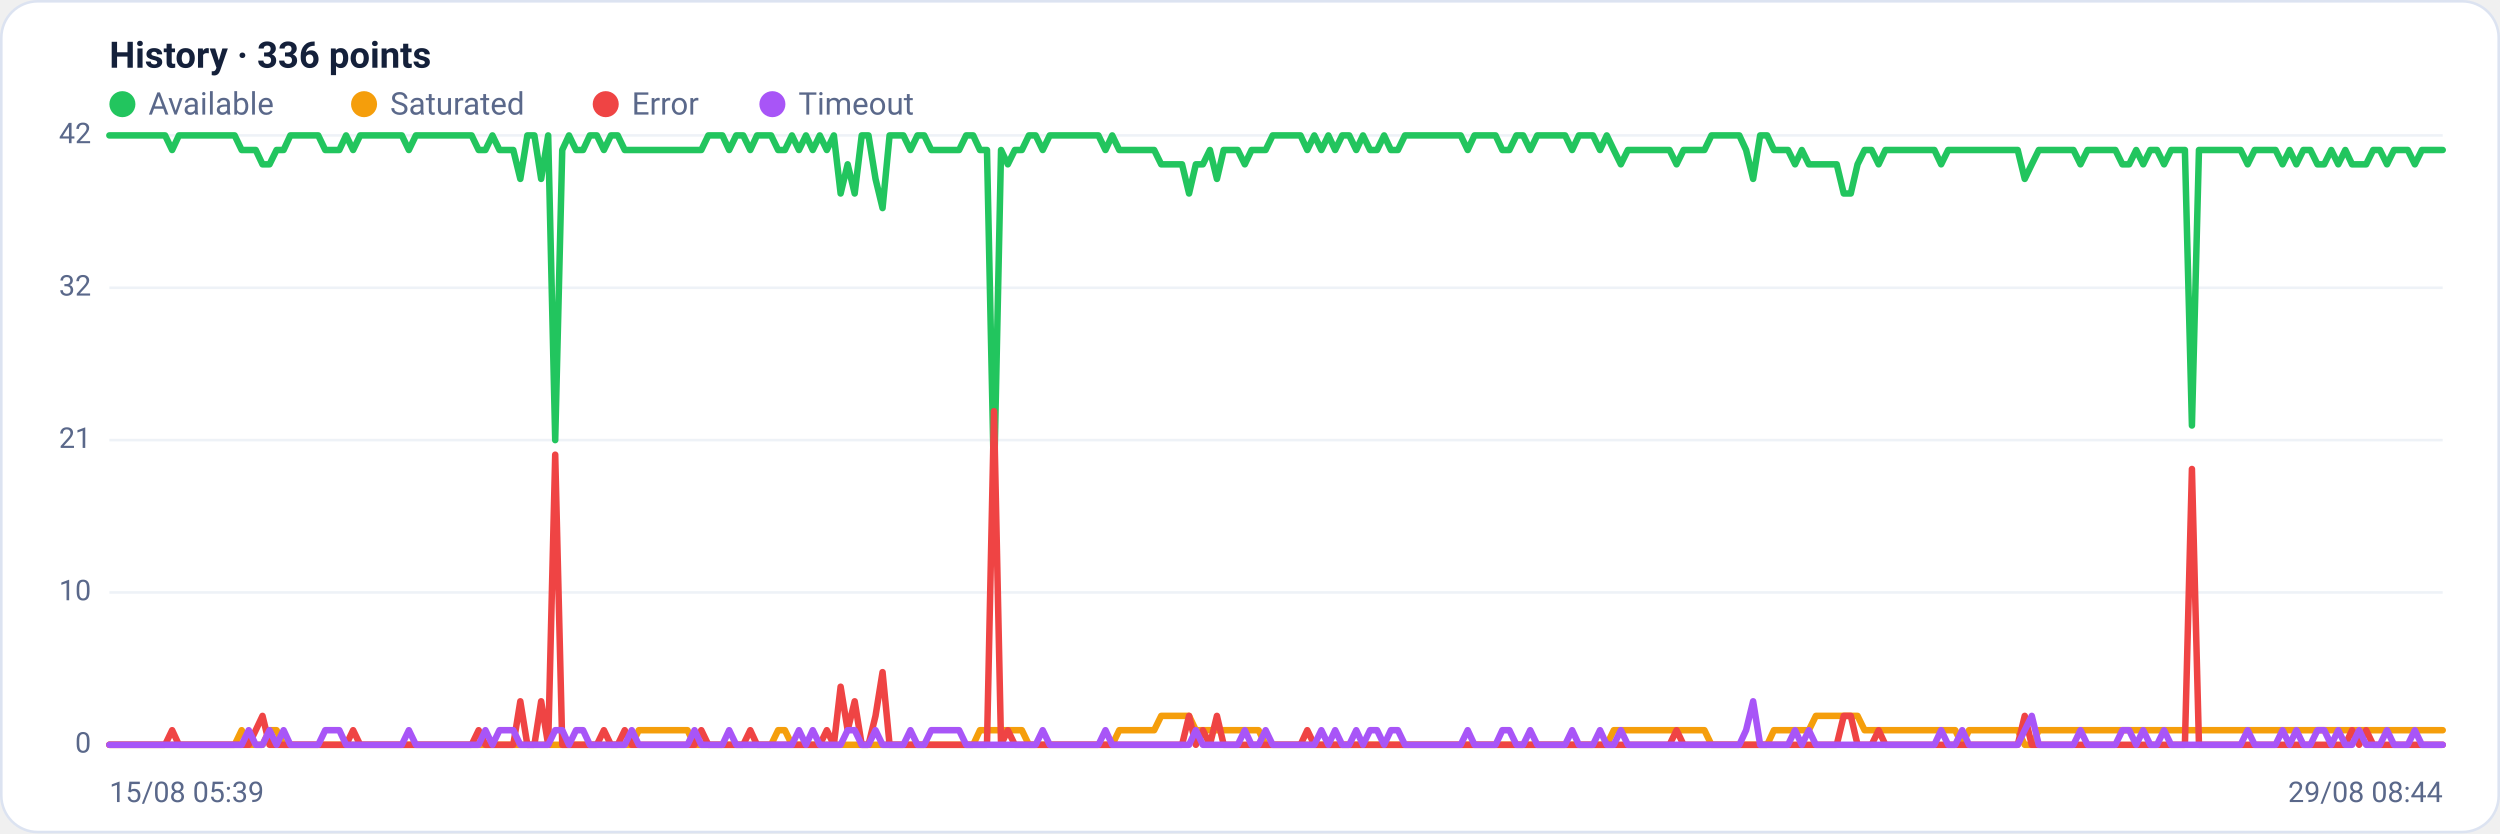
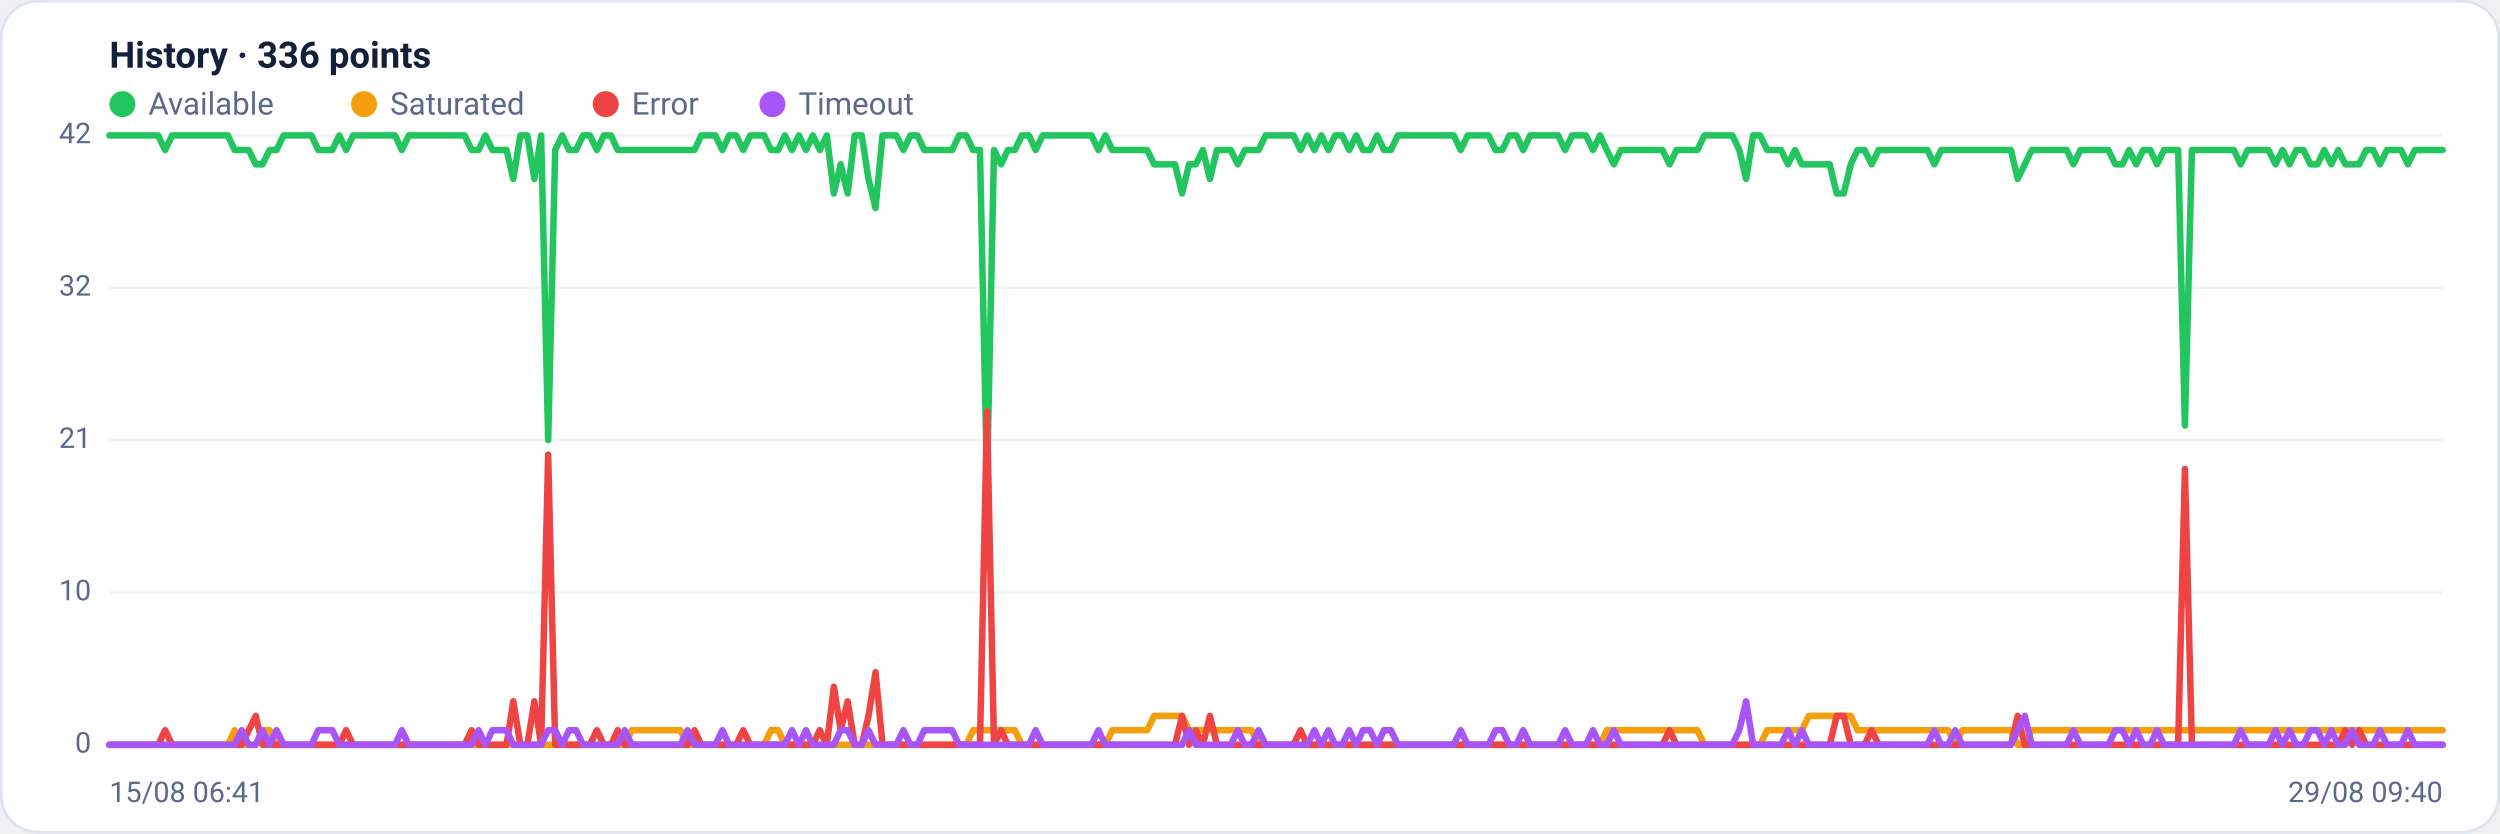
<svg xmlns="http://www.w3.org/2000/svg" viewBox="0 0 960 320" width="960" height="320" font-family="Segoe UI, system-ui, -apple-system, Roboto, Helvetica, Arial, sans-serif" role="img" aria-label="Availability history per region">
  <rect x="0.5" y="0.5" width="959" height="319" rx="14" fill="#ffffff" stroke="#dce3f1" />
  <text x="42" y="26" font-size="14" font-weight="600" fill="#14203a">History · 336 points</text>
  <circle cx="47" cy="40" r="5" fill="#22c55e" />
  <text x="57" y="44" font-size="12" fill="#5a688a">Available</text>
  <circle cx="139.8" cy="40" r="5" fill="#f59e0b" />
  <text x="149.8" y="44" font-size="12" fill="#5a688a">Saturated</text>
  <circle cx="232.6" cy="40" r="5" fill="#ef4444" />
  <text x="242.6" y="44" font-size="12" fill="#5a688a">Error</text>
  <circle cx="296.6" cy="40" r="5" fill="#a855f7" />
  <text x="306.6" y="44" font-size="12" fill="#5a688a">Timeout</text>
  <line x1="42" y1="286.0" x2="938" y2="286.0" stroke="#eef2f7" stroke-width="1" />
  <text x="35" y="289.0" text-anchor="end" font-size="11" fill="#5a688a">0</text>
  <line x1="42" y1="227.5" x2="938" y2="227.5" stroke="#eef2f7" stroke-width="1" />
  <text x="35" y="230.5" text-anchor="end" font-size="11" fill="#5a688a">10</text>
  <line x1="42" y1="169.0" x2="938" y2="169.0" stroke="#eef2f7" stroke-width="1" />
  <text x="35" y="172.0" text-anchor="end" font-size="11" fill="#5a688a">21</text>
  <line x1="42" y1="110.5" x2="938" y2="110.5" stroke="#eef2f7" stroke-width="1" />
  <text x="35" y="113.5" text-anchor="end" font-size="11" fill="#5a688a">32</text>
  <line x1="42" y1="52.0" x2="938" y2="52.0" stroke="#eef2f7" stroke-width="1" />
  <text x="35" y="55.0" text-anchor="end" font-size="11" fill="#5a688a">42</text>
-   <polyline fill="none" stroke="#22c55e" stroke-width="2.5" stroke-linejoin="round" stroke-linecap="round" points="42.0,52.0 44.7,52.0 47.3,52.0 50.0,52.0 52.7,52.0 55.4,52.0 58.0,52.0 60.7,52.0 63.4,52.0 66.1,57.6 68.7,52.0 71.4,52.0 74.1,52.0 76.8,52.0 79.4,52.0 82.1,52.0 84.8,52.0 87.5,52.0 90.1,52.0 92.8,57.6 95.5,57.6 98.2,57.6 100.8,63.1 103.5,63.1 106.2,57.6 108.9,57.6 111.5,52.0 114.2,52.0 116.9,52.0 119.6,52.0 122.2,52.0 124.9,57.6 127.6,57.6 130.3,57.6 132.9,52.0 135.6,57.6 138.3,52.0 141.0,52.0 143.6,52.0 146.3,52.0 149.0,52.0 151.7,52.0 154.3,52.0 157.0,57.6 159.7,52.0 162.4,52.0 165.0,52.0 167.7,52.0 170.4,52.0 173.1,52.0 175.7,52.0 178.4,52.0 181.1,52.0 183.8,57.6 186.4,57.6 189.1,52.0 191.8,57.6 194.5,57.6 197.1,57.6 199.8,68.7 202.5,52.0 205.2,52.0 207.8,68.7 210.5,52.0 213.2,169.0 215.9,57.6 218.5,52.0 221.2,57.6 223.9,57.6 226.5,52.0 229.2,52.0 231.9,57.6 234.6,52.0 237.2,52.0 239.9,57.6 242.6,57.6 245.3,57.6 247.9,57.6 250.6,57.6 253.3,57.6 256.0,57.6 258.6,57.6 261.3,57.6 264.0,57.6 266.7,57.6 269.3,57.6 272.0,52.0 274.7,52.0 277.4,52.0 280.0,57.6 282.7,52.0 285.4,52.0 288.1,57.6 290.7,52.0 293.4,52.0 296.1,52.0 298.8,57.6 301.4,57.6 304.1,52.0 306.8,57.6 309.5,52.0 312.1,57.6 314.8,52.0 317.5,57.6 320.2,52.0 322.8,74.3 325.5,63.1 328.2,74.3 330.9,52.0 333.5,52.0 336.2,68.7 338.9,79.9 341.6,52.0 344.2,52.0 346.9,52.0 349.6,57.6 352.3,52.0 354.9,52.0 357.6,57.6 360.3,57.6 363.0,57.6 365.6,57.6 368.3,57.6 371.0,52.0 373.7,52.0 376.3,57.6 379.0,57.6 381.7,185.7 384.4,57.6 387.0,63.1 389.7,57.6 392.4,57.6 395.1,52.0 397.7,52.0 400.4,57.6 403.1,52.0 405.7,52.0 408.4,52.0 411.1,52.0 413.8,52.0 416.4,52.0 419.1,52.0 421.8,52.0 424.5,57.6 427.1,52.0 429.8,57.6 432.5,57.6 435.2,57.6 437.8,57.6 440.5,57.6 443.2,57.6 445.9,63.1 448.5,63.1 451.2,63.1 453.9,63.1 456.6,74.3 459.2,63.1 461.9,63.1 464.6,57.6 467.3,68.7 469.9,57.6 472.6,57.6 475.3,57.6 478.0,63.1 480.6,57.6 483.3,57.6 486.0,57.6 488.7,52.0 491.3,52.0 494.0,52.0 496.7,52.0 499.4,52.0 502.0,57.6 504.7,52.0 507.4,57.6 510.1,52.0 512.7,57.6 515.4,52.0 518.1,52.0 520.8,57.6 523.4,52.0 526.1,57.6 528.8,57.6 531.5,52.0 534.1,57.6 536.8,57.6 539.5,52.0 542.2,52.0 544.8,52.0 547.5,52.0 550.2,52.0 552.9,52.0 555.5,52.0 558.2,52.0 560.9,52.0 563.6,57.6 566.2,52.0 568.9,52.0 571.6,52.0 574.3,52.0 576.9,57.6 579.6,57.6 582.3,52.0 584.9,52.0 587.6,57.6 590.3,52.0 593.0,52.0 595.6,52.0 598.3,52.0 601.0,52.0 603.7,57.6 606.3,52.0 609.0,52.0 611.7,52.0 614.4,57.6 617.0,52.0 619.7,57.6 622.4,63.1 625.1,57.6 627.7,57.6 630.4,57.6 633.1,57.6 635.8,57.6 638.4,57.6 641.1,57.6 643.8,63.1 646.5,57.6 649.1,57.6 651.8,57.6 654.5,57.6 657.2,52.0 659.8,52.0 662.5,52.0 665.2,52.0 667.9,52.0 670.5,57.6 673.2,68.7 675.9,52.0 678.6,52.0 681.2,57.6 683.9,57.6 686.6,57.6 689.3,63.1 691.9,57.6 694.6,63.1 697.3,63.1 700.0,63.1 702.6,63.1 705.3,63.1 708.0,74.3 710.7,74.3 713.3,63.1 716.0,57.6 718.7,57.6 721.4,63.1 724.0,57.6 726.7,57.6 729.4,57.6 732.1,57.6 734.7,57.6 737.4,57.6 740.1,57.6 742.8,57.6 745.4,63.1 748.1,57.6 750.8,57.6 753.5,57.6 756.1,57.6 758.8,57.6 761.5,57.6 764.1,57.6 766.8,57.6 769.5,57.6 772.2,57.6 774.8,57.6 777.5,68.7 780.2,63.1 782.9,57.6 785.5,57.6 788.2,57.6 790.9,57.6 793.6,57.6 796.2,57.6 798.9,63.1 801.6,57.6 804.3,57.6 806.9,57.6 809.6,57.6 812.3,57.6 815.0,63.1 817.6,63.1 820.3,57.6 823.0,63.1 825.7,57.6 828.3,57.6 831.0,63.1 833.7,57.6 836.4,57.6 839.0,57.6 841.7,163.4 844.4,57.6 847.1,57.6 849.7,57.6 852.4,57.6 855.1,57.6 857.8,57.6 860.4,57.6 863.1,63.1 865.8,57.6 868.5,57.6 871.1,57.6 873.8,57.6 876.5,63.1 879.2,57.6 881.8,63.1 884.5,57.6 887.2,57.6 889.9,63.1 892.5,63.1 895.2,57.6 897.9,63.1 900.6,57.6 903.2,63.1 905.9,63.1 908.6,63.1 911.3,57.6 913.9,57.6 916.6,63.1 919.3,57.6 922.0,57.6 924.6,57.6 927.3,63.1 930.0,57.6 932.7,57.6 935.3,57.6 938.0,57.6" />
-   <polyline fill="none" stroke="#f59e0b" stroke-width="2.5" stroke-linejoin="round" stroke-linecap="round" points="42.0,286.0 44.7,286.0 47.3,286.0 50.0,286.0 52.7,286.0 55.4,286.0 58.0,286.0 60.7,286.0 63.4,286.0 66.1,286.0 68.7,286.0 71.4,286.0 74.1,286.0 76.8,286.0 79.4,286.0 82.1,286.0 84.8,286.0 87.5,286.0 90.1,286.0 92.8,280.4 95.5,286.0 98.2,286.0 100.8,286.0 103.5,280.4 106.2,280.4 108.9,286.0 111.5,286.0 114.2,286.0 116.9,286.0 119.6,286.0 122.2,286.0 124.9,286.0 127.6,286.0 130.3,286.0 132.9,286.0 135.6,286.0 138.3,286.0 141.0,286.0 143.6,286.0 146.3,286.0 149.0,286.0 151.7,286.0 154.3,286.0 157.0,286.0 159.7,286.0 162.4,286.0 165.0,286.0 167.7,286.0 170.4,286.0 173.1,286.0 175.7,286.0 178.4,286.0 181.1,286.0 183.8,286.0 186.4,286.0 189.1,286.0 191.8,286.0 194.5,286.0 197.1,286.0 199.8,286.0 202.5,286.0 205.2,286.0 207.8,286.0 210.5,286.0 213.2,286.0 215.9,286.0 218.5,286.0 221.2,286.0 223.9,286.0 226.5,286.0 229.2,286.0 231.9,286.0 234.6,286.0 237.2,286.0 239.9,286.0 242.6,286.0 245.3,280.4 247.9,280.4 250.6,280.4 253.3,280.4 256.0,280.4 258.6,280.4 261.3,280.4 264.0,280.4 266.7,286.0 269.3,286.0 272.0,286.0 274.7,286.0 277.4,286.0 280.0,286.0 282.7,286.0 285.4,286.0 288.1,286.0 290.7,286.0 293.4,286.0 296.1,286.0 298.8,280.4 301.4,280.4 304.1,286.0 306.8,286.0 309.5,286.0 312.1,286.0 314.8,286.0 317.5,286.0 320.2,286.0 322.8,286.0 325.5,286.0 328.2,286.0 330.9,286.0 333.5,286.0 336.2,286.0 338.9,286.0 341.6,286.0 344.2,286.0 346.9,286.0 349.6,286.0 352.3,286.0 354.9,286.0 357.6,286.0 360.3,286.0 363.0,286.0 365.6,286.0 368.3,286.0 371.0,286.0 373.7,286.0 376.3,280.4 379.0,280.4 381.7,280.4 384.4,280.4 387.0,280.4 389.7,280.4 392.4,280.4 395.1,286.0 397.7,286.0 400.4,286.0 403.1,286.0 405.7,286.0 408.4,286.0 411.1,286.0 413.8,286.0 416.4,286.0 419.1,286.0 421.8,286.0 424.5,286.0 427.1,286.0 429.8,280.4 432.5,280.4 435.2,280.4 437.8,280.4 440.5,280.4 443.2,280.4 445.9,274.9 448.5,274.9 451.2,274.9 453.9,274.9 456.6,274.9 459.2,280.4 461.9,280.4 464.6,280.4 467.3,280.4 469.9,280.4 472.6,280.4 475.3,280.4 478.0,280.4 480.6,280.4 483.3,280.4 486.0,286.0 488.7,286.0 491.3,286.0 494.0,286.0 496.7,286.0 499.4,286.0 502.0,286.0 504.7,286.0 507.4,286.0 510.1,286.0 512.7,286.0 515.4,286.0 518.1,286.0 520.8,286.0 523.4,286.0 526.1,286.0 528.8,286.0 531.5,286.0 534.1,286.0 536.8,286.0 539.5,286.0 542.2,286.0 544.8,286.0 547.5,286.0 550.2,286.0 552.9,286.0 555.5,286.0 558.2,286.0 560.9,286.0 563.6,286.0 566.2,286.0 568.9,286.0 571.6,286.0 574.3,286.0 576.9,286.0 579.6,286.0 582.3,286.0 584.9,286.0 587.6,286.0 590.3,286.0 593.0,286.0 595.6,286.0 598.3,286.0 601.0,286.0 603.7,286.0 606.3,286.0 609.0,286.0 611.7,286.0 614.4,286.0 617.0,286.0 619.7,280.4 622.4,280.4 625.1,280.4 627.7,280.4 630.4,280.4 633.1,280.4 635.8,280.4 638.4,280.4 641.1,280.4 643.8,280.4 646.5,280.4 649.1,280.4 651.8,280.4 654.5,280.4 657.2,286.0 659.8,286.0 662.5,286.0 665.2,286.0 667.9,286.0 670.5,286.0 673.2,286.0 675.9,286.0 678.6,286.0 681.2,280.4 683.9,280.4 686.6,280.4 689.3,280.4 691.9,280.4 694.6,280.4 697.3,274.9 700.0,274.9 702.6,274.9 705.3,274.9 708.0,274.9 710.7,274.9 713.3,274.9 716.0,280.4 718.7,280.4 721.4,280.4 724.0,280.4 726.7,280.4 729.4,280.4 732.1,280.4 734.7,280.4 737.4,280.4 740.1,280.4 742.8,280.4 745.4,280.4 748.1,280.4 750.8,280.4 753.5,286.0 756.1,280.4 758.8,280.4 761.5,280.4 764.1,280.4 766.8,280.4 769.5,280.4 772.2,280.4 774.8,280.4 777.5,286.0 780.2,286.0 782.9,280.4 785.5,280.4 788.2,280.4 790.9,280.4 793.6,280.4 796.2,280.4 798.9,280.4 801.6,280.4 804.3,280.4 806.9,280.4 809.6,280.4 812.3,280.4 815.0,280.4 817.6,280.4 820.3,280.4 823.0,280.4 825.7,280.4 828.3,280.4 831.0,280.4 833.7,280.4 836.4,280.4 839.0,280.4 841.7,280.4 844.4,280.4 847.1,280.4 849.7,280.4 852.4,280.4 855.1,280.4 857.8,280.4 860.4,280.4 863.1,280.4 865.8,280.4 868.5,280.4 871.1,280.4 873.8,280.4 876.5,280.4 879.2,280.4 881.8,280.4 884.5,280.4 887.2,280.4 889.9,280.4 892.5,280.4 895.2,280.4 897.9,280.4 900.6,280.4 903.2,280.4 905.9,280.4 908.6,280.4 911.3,280.4 913.9,280.4 916.6,280.4 919.3,280.4 922.0,280.4 924.6,280.4 927.3,280.4 930.0,280.4 932.7,280.4 935.3,280.4 938.0,280.4" />
-   <polyline fill="none" stroke="#ef4444" stroke-width="2.5" stroke-linejoin="round" stroke-linecap="round" points="42.0,286.0 44.7,286.0 47.3,286.0 50.0,286.0 52.7,286.0 55.4,286.0 58.0,286.0 60.7,286.0 63.4,286.0 66.1,280.4 68.7,286.0 71.4,286.0 74.1,286.0 76.8,286.0 79.4,286.0 82.1,286.0 84.8,286.0 87.5,286.0 90.1,286.0 92.8,286.0 95.5,286.0 98.2,280.4 100.8,274.9 103.5,286.0 106.2,286.0 108.9,286.0 111.5,286.0 114.2,286.0 116.9,286.0 119.6,286.0 122.2,286.0 124.9,286.0 127.6,286.0 130.3,286.0 132.9,286.0 135.6,280.4 138.3,286.0 141.0,286.0 143.6,286.0 146.3,286.0 149.0,286.0 151.7,286.0 154.3,286.0 157.0,286.0 159.7,286.0 162.4,286.0 165.0,286.0 167.7,286.0 170.4,286.0 173.1,286.0 175.7,286.0 178.4,286.0 181.1,286.0 183.8,280.4 186.4,286.0 189.1,286.0 191.8,286.0 194.5,286.0 197.1,286.0 199.8,269.3 202.5,286.0 205.2,286.0 207.8,269.3 210.5,286.0 213.2,174.6 215.9,286.0 218.5,286.0 221.2,286.0 223.9,286.0 226.5,286.0 229.2,286.0 231.9,280.4 234.6,286.0 237.2,286.0 239.9,280.4 242.6,286.0 245.3,286.0 247.9,286.0 250.6,286.0 253.3,286.0 256.0,286.0 258.6,286.0 261.3,286.0 264.0,286.0 266.7,286.0 269.3,280.4 272.0,286.0 274.7,286.0 277.4,286.0 280.0,286.0 282.7,286.0 285.4,286.0 288.1,280.4 290.7,286.0 293.4,286.0 296.1,286.0 298.8,286.0 301.4,286.0 304.1,286.0 306.8,286.0 309.5,286.0 312.1,286.0 314.8,286.0 317.5,280.4 320.2,286.0 322.8,263.7 325.5,280.4 328.2,269.3 330.9,286.0 333.5,286.0 336.2,274.9 338.9,258.1 341.6,286.0 344.2,286.0 346.9,286.0 349.6,286.0 352.3,286.0 354.9,286.0 357.6,286.0 360.3,286.0 363.0,286.0 365.6,286.0 368.3,286.0 371.0,286.0 373.7,286.0 376.3,286.0 379.0,286.0 381.7,157.9 384.4,286.0 387.0,280.4 389.7,286.0 392.4,286.0 395.1,286.0 397.7,286.0 400.4,286.0 403.1,286.0 405.7,286.0 408.4,286.0 411.1,286.0 413.8,286.0 416.4,286.0 419.1,286.0 421.8,286.0 424.5,286.0 427.1,286.0 429.8,286.0 432.5,286.0 435.2,286.0 437.8,286.0 440.5,286.0 443.2,286.0 445.9,286.0 448.5,286.0 451.2,286.0 453.9,286.0 456.6,274.9 459.2,286.0 461.9,280.4 464.6,286.0 467.3,274.9 469.9,286.0 472.6,286.0 475.3,286.0 478.0,286.0 480.6,286.0 483.3,286.0 486.0,286.0 488.7,286.0 491.3,286.0 494.0,286.0 496.7,286.0 499.4,286.0 502.0,280.4 504.7,286.0 507.4,286.0 510.1,286.0 512.7,286.0 515.4,286.0 518.1,286.0 520.8,286.0 523.4,286.0 526.1,286.0 528.8,286.0 531.5,286.0 534.1,286.0 536.8,286.0 539.5,286.0 542.2,286.0 544.8,286.0 547.5,286.0 550.2,286.0 552.9,286.0 555.5,286.0 558.2,286.0 560.9,286.0 563.6,286.0 566.2,286.0 568.9,286.0 571.6,286.0 574.3,286.0 576.9,286.0 579.6,286.0 582.3,286.0 584.9,286.0 587.6,286.0 590.3,286.0 593.0,286.0 595.6,286.0 598.3,286.0 601.0,286.0 603.7,286.0 606.3,286.0 609.0,286.0 611.7,286.0 614.4,286.0 617.0,286.0 619.7,286.0 622.4,286.0 625.1,286.0 627.7,286.0 630.4,286.0 633.1,286.0 635.8,286.0 638.4,286.0 641.1,286.0 643.8,280.4 646.5,286.0 649.1,286.0 651.8,286.0 654.5,286.0 657.2,286.0 659.8,286.0 662.5,286.0 665.2,286.0 667.9,286.0 670.5,286.0 673.2,286.0 675.9,286.0 678.6,286.0 681.2,286.0 683.9,286.0 686.6,286.0 689.3,286.0 691.9,286.0 694.6,286.0 697.3,286.0 700.0,286.0 702.6,286.0 705.3,286.0 708.0,274.9 710.7,274.9 713.3,286.0 716.0,286.0 718.7,286.0 721.4,280.4 724.0,286.0 726.7,286.0 729.4,286.0 732.1,286.0 734.7,286.0 737.4,286.0 740.1,286.0 742.8,286.0 745.4,286.0 748.1,286.0 750.8,286.0 753.5,286.0 756.1,286.0 758.8,286.0 761.5,286.0 764.1,286.0 766.8,286.0 769.5,286.0 772.2,286.0 774.8,286.0 777.5,274.9 780.2,286.0 782.9,286.0 785.5,286.0 788.2,286.0 790.9,286.0 793.6,286.0 796.2,286.0 798.9,286.0 801.6,286.0 804.3,286.0 806.9,286.0 809.6,286.0 812.3,286.0 815.0,286.0 817.6,286.0 820.3,286.0 823.0,286.0 825.7,286.0 828.3,286.0 831.0,286.0 833.7,286.0 836.4,286.0 839.0,286.0 841.7,180.1 844.4,286.0 847.1,286.0 849.7,286.0 852.4,286.0 855.1,286.0 857.8,286.0 860.4,286.0 863.1,286.0 865.8,286.0 868.5,286.0 871.1,286.0 873.8,286.0 876.5,286.0 879.2,286.0 881.8,286.0 884.5,286.0 887.2,286.0 889.9,286.0 892.5,286.0 895.2,286.0 897.9,286.0 900.6,286.0 903.2,280.4 905.9,286.0 908.6,280.4 911.3,286.0 913.9,286.0 916.6,286.0 919.3,286.0 922.0,286.0 924.6,286.0 927.3,286.0 930.0,286.0 932.7,286.0 935.3,286.0 938.0,286.0" />
-   <polyline fill="none" stroke="#a855f7" stroke-width="2.5" stroke-linejoin="round" stroke-linecap="round" points="42.0,286.0 44.7,286.0 47.3,286.0 50.0,286.0 52.7,286.0 55.4,286.0 58.0,286.0 60.7,286.0 63.4,286.0 66.1,286.0 68.7,286.0 71.4,286.0 74.1,286.0 76.8,286.0 79.4,286.0 82.1,286.0 84.8,286.0 87.5,286.0 90.1,286.0 92.8,286.0 95.5,280.4 98.2,286.0 100.8,286.0 103.5,280.4 106.2,286.0 108.9,280.4 111.5,286.0 114.2,286.0 116.9,286.0 119.6,286.0 122.2,286.0 124.9,280.4 127.6,280.4 130.3,280.4 132.9,286.0 135.6,286.0 138.3,286.0 141.0,286.0 143.6,286.0 146.3,286.0 149.0,286.0 151.7,286.0 154.3,286.0 157.0,280.4 159.7,286.0 162.4,286.0 165.0,286.0 167.7,286.0 170.4,286.0 173.1,286.0 175.7,286.0 178.4,286.0 181.1,286.0 183.8,286.0 186.4,280.4 189.1,286.0 191.8,280.4 194.5,280.4 197.1,280.4 199.8,286.0 202.5,286.0 205.2,286.0 207.8,286.0 210.5,286.0 213.2,280.4 215.9,280.4 218.5,286.0 221.2,280.4 223.9,280.4 226.5,286.0 229.2,286.0 231.9,286.0 234.6,286.0 237.2,286.0 239.9,286.0 242.6,280.4 245.3,286.0 247.9,286.0 250.6,286.0 253.3,286.0 256.0,286.0 258.6,286.0 261.3,286.0 264.0,286.0 266.7,280.4 269.3,286.0 272.0,286.0 274.7,286.0 277.4,286.0 280.0,280.4 282.7,286.0 285.4,286.0 288.1,286.0 290.7,286.0 293.4,286.0 296.1,286.0 298.8,286.0 301.4,286.0 304.1,286.0 306.8,280.4 309.5,286.0 312.1,280.4 314.8,286.0 317.5,286.0 320.2,286.0 322.8,286.0 325.5,280.4 328.2,280.4 330.9,286.0 333.5,286.0 336.2,280.4 338.9,286.0 341.6,286.0 344.2,286.0 346.9,286.0 349.6,280.4 352.3,286.0 354.9,286.0 357.6,280.4 360.3,280.4 363.0,280.4 365.6,280.4 368.3,280.4 371.0,286.0 373.7,286.0 376.3,286.0 379.0,286.0 381.7,286.0 384.4,286.0 387.0,286.0 389.7,286.0 392.4,286.0 395.1,286.0 397.7,286.0 400.4,280.4 403.1,286.0 405.7,286.0 408.4,286.0 411.1,286.0 413.8,286.0 416.4,286.0 419.1,286.0 421.8,286.0 424.5,280.4 427.1,286.0 429.8,286.0 432.5,286.0 435.2,286.0 437.8,286.0 440.5,286.0 443.2,286.0 445.9,286.0 448.5,286.0 451.2,286.0 453.9,286.0 456.6,286.0 459.2,280.4 461.9,286.0 464.6,286.0 467.3,286.0 469.9,286.0 472.6,286.0 475.3,286.0 478.0,280.4 480.6,286.0 483.3,286.0 486.0,280.4 488.7,286.0 491.3,286.0 494.0,286.0 496.7,286.0 499.4,286.0 502.0,286.0 504.7,286.0 507.4,280.4 510.1,286.0 512.7,280.4 515.4,286.0 518.1,286.0 520.8,280.4 523.4,286.0 526.1,280.4 528.8,280.4 531.5,286.0 534.1,280.4 536.8,280.4 539.5,286.0 542.2,286.0 544.8,286.0 547.5,286.0 550.2,286.0 552.9,286.0 555.5,286.0 558.2,286.0 560.9,286.0 563.6,280.4 566.2,286.0 568.9,286.0 571.6,286.0 574.3,286.0 576.9,280.4 579.6,280.4 582.3,286.0 584.9,286.0 587.6,280.4 590.3,286.0 593.0,286.0 595.6,286.0 598.3,286.0 601.0,286.0 603.7,280.4 606.3,286.0 609.0,286.0 611.7,286.0 614.4,280.4 617.0,286.0 619.7,286.0 622.4,280.4 625.1,286.0 627.7,286.0 630.4,286.0 633.1,286.0 635.8,286.0 638.4,286.0 641.1,286.0 643.8,286.0 646.5,286.0 649.1,286.0 651.8,286.0 654.5,286.0 657.2,286.0 659.8,286.0 662.5,286.0 665.2,286.0 667.9,286.0 670.5,280.4 673.2,269.3 675.9,286.0 678.6,286.0 681.2,286.0 683.9,286.0 686.6,286.0 689.3,280.4 691.9,286.0 694.6,280.4 697.3,286.0 700.0,286.0 702.6,286.0 705.3,286.0 708.0,286.0 710.7,286.0 713.3,286.0 716.0,286.0 718.7,286.0 721.4,286.0 724.0,286.0 726.7,286.0 729.4,286.0 732.1,286.0 734.7,286.0 737.4,286.0 740.1,286.0 742.8,286.0 745.4,280.4 748.1,286.0 750.8,286.0 753.5,280.4 756.1,286.0 758.8,286.0 761.5,286.0 764.1,286.0 766.8,286.0 769.5,286.0 772.2,286.0 774.8,286.0 777.5,280.4 780.2,274.9 782.9,286.0 785.5,286.0 788.2,286.0 790.9,286.0 793.6,286.0 796.2,286.0 798.9,280.4 801.6,286.0 804.3,286.0 806.9,286.0 809.6,286.0 812.3,286.0 815.0,280.4 817.6,280.4 820.3,286.0 823.0,280.4 825.7,286.0 828.3,286.0 831.0,280.4 833.7,286.0 836.4,286.0 839.0,286.0 841.7,286.0 844.4,286.0 847.1,286.0 849.7,286.0 852.4,286.0 855.1,286.0 857.8,286.0 860.4,286.0 863.1,280.4 865.8,286.0 868.5,286.0 871.1,286.0 873.8,286.0 876.5,280.4 879.2,286.0 881.8,280.4 884.5,286.0 887.2,286.0 889.9,280.4 892.5,280.4 895.2,286.0 897.9,280.4 900.6,286.0 903.2,286.0 905.9,280.4 908.6,286.0 911.3,286.0 913.9,286.0 916.6,280.4 919.3,286.0 922.0,286.0 924.6,286.0 927.3,280.4 930.0,286.0 932.7,286.0 935.3,286.0 938.0,286.0" />
-   <text x="42" y="308" font-size="11" fill="#5a688a">15/08 05:39</text>
-   <text x="938" y="308" text-anchor="end" font-size="11" fill="#5a688a">29/08 08:44</text>
+   <polyline fill="none" stroke="#22c55e" stroke-width="2.5" stroke-linejoin="round" stroke-linecap="round" points="42.0,52.0 44.7,52.0 47.3,52.0 50.0,52.0 52.7,52.0 55.4,52.0 58.0,52.0 60.7,52.0 63.4,57.6 66.1,52.0 68.7,52.0 71.4,52.0 74.1,52.0 76.8,52.0 79.4,52.0 82.1,52.0 84.8,52.0 87.5,52.0 90.1,57.6 92.8,57.6 95.5,57.6 98.2,63.1 100.8,63.1 103.5,57.6 106.2,57.6 108.9,52.0 111.5,52.0 114.2,52.0 116.9,52.0 119.6,52.0 122.2,57.6 124.9,57.6 127.6,57.6 130.3,52.0 132.9,57.6 135.6,52.0 138.3,52.0 141.0,52.0 143.6,52.0 146.3,52.0 149.0,52.0 151.7,52.0 154.3,57.6 157.0,52.0 159.7,52.0 162.4,52.0 165.0,52.0 167.7,52.0 170.4,52.0 173.1,52.0 175.7,52.0 178.4,52.0 181.1,57.6 183.8,57.6 186.4,52.0 189.1,57.6 191.8,57.6 194.5,57.6 197.1,68.7 199.8,52.0 202.5,52.0 205.2,68.7 207.8,52.0 210.5,169.0 213.2,57.6 215.9,52.0 218.5,57.6 221.2,57.6 223.9,52.0 226.5,52.0 229.2,57.6 231.9,52.0 234.6,52.0 237.2,57.6 239.9,57.6 242.6,57.6 245.3,57.6 247.9,57.6 250.6,57.6 253.3,57.6 256.0,57.6 258.6,57.6 261.3,57.6 264.0,57.6 266.7,57.6 269.3,52.0 272.0,52.0 274.7,52.0 277.4,57.6 280.0,52.0 282.7,52.0 285.4,57.6 288.1,52.0 290.7,52.0 293.4,52.0 296.1,57.6 298.8,57.6 301.4,52.0 304.1,57.6 306.8,52.0 309.5,57.6 312.1,52.0 314.8,57.6 317.5,52.0 320.2,74.3 322.8,63.1 325.5,74.3 328.2,52.0 330.9,52.0 333.5,68.7 336.2,79.9 338.9,52.0 341.6,52.0 344.2,52.0 346.9,57.6 349.6,52.0 352.3,52.0 354.9,57.6 357.6,57.6 360.3,57.6 363.0,57.6 365.6,57.6 368.3,52.0 371.0,52.0 373.7,57.6 376.3,57.6 379.0,185.7 381.7,57.6 384.4,63.1 387.0,57.6 389.7,57.6 392.4,52.0 395.1,52.0 397.7,57.6 400.4,52.0 403.1,52.0 405.7,52.0 408.4,52.0 411.1,52.0 413.8,52.0 416.4,52.0 419.1,52.0 421.8,57.6 424.5,52.0 427.1,57.6 429.8,57.6 432.5,57.6 435.2,57.6 437.8,57.6 440.5,57.6 443.2,63.1 445.9,63.1 448.5,63.1 451.2,63.1 453.9,74.3 456.6,63.1 459.2,63.1 461.9,57.6 464.6,68.7 467.3,57.6 469.9,57.6 472.6,57.6 475.3,63.1 478.0,57.6 480.6,57.6 483.3,57.6 486.0,52.0 488.7,52.0 491.3,52.0 494.0,52.0 496.7,52.0 499.4,57.6 502.0,52.0 504.7,57.6 507.4,52.0 510.1,57.6 512.7,52.0 515.4,52.0 518.1,57.6 520.8,52.0 523.4,57.6 526.1,57.6 528.8,52.0 531.5,57.6 534.1,57.6 536.8,52.0 539.5,52.0 542.2,52.0 544.8,52.0 547.5,52.0 550.2,52.0 552.9,52.0 555.5,52.0 558.2,52.0 560.9,57.6 563.6,52.0 566.2,52.0 568.9,52.0 571.6,52.0 574.3,57.6 576.9,57.6 579.6,52.0 582.3,52.0 584.9,57.6 587.6,52.0 590.3,52.0 593.0,52.0 595.6,52.0 598.3,52.0 601.0,57.6 603.7,52.0 606.3,52.0 609.0,52.0 611.7,57.6 614.4,52.0 617.0,57.6 619.7,63.1 622.4,57.6 625.1,57.6 627.7,57.6 630.4,57.6 633.1,57.6 635.8,57.6 638.4,57.6 641.1,63.1 643.8,57.6 646.5,57.6 649.1,57.6 651.8,57.6 654.5,52.0 657.2,52.0 659.8,52.0 662.5,52.0 665.2,52.0 667.9,57.6 670.5,68.7 673.2,52.0 675.9,52.0 678.6,57.6 681.2,57.6 683.9,57.6 686.6,63.1 689.3,57.6 691.9,63.1 694.6,63.1 697.3,63.1 700.0,63.1 702.6,63.1 705.3,74.3 708.0,74.3 710.7,63.1 713.3,57.6 716.0,57.6 718.7,63.1 721.4,57.6 724.0,57.6 726.7,57.6 729.4,57.6 732.1,57.6 734.7,57.6 737.4,57.6 740.1,57.6 742.8,63.1 745.4,57.6 748.1,57.6 750.8,57.6 753.5,57.6 756.1,57.6 758.8,57.6 761.5,57.6 764.1,57.6 766.8,57.6 769.5,57.6 772.2,57.6 774.8,68.7 777.5,63.1 780.2,57.6 782.9,57.6 785.5,57.6 788.2,57.6 790.9,57.6 793.6,57.6 796.2,63.1 798.9,57.6 801.6,57.6 804.3,57.6 806.9,57.6 809.6,57.6 812.3,63.1 815.0,63.1 817.6,57.6 820.3,63.1 823.0,57.6 825.7,57.6 828.3,63.1 831.0,57.6 833.7,57.6 836.4,57.6 839.0,163.4 841.7,57.6 844.4,57.6 847.1,57.6 849.7,57.6 852.4,57.6 855.1,57.6 857.8,57.6 860.4,63.1 863.1,57.6 865.8,57.6 868.5,57.6 871.1,57.6 873.8,63.1 876.5,57.6 879.2,63.1 881.8,57.6 884.5,57.6 887.2,63.1 889.9,63.1 892.5,57.6 895.2,63.1 897.9,57.6 900.6,63.1 903.2,63.1 905.9,63.1 908.6,57.6 911.3,57.6 913.9,63.1 916.6,57.6 919.3,57.6 922.0,57.6 924.6,63.1 927.3,57.6 930.0,57.6 932.7,57.6 935.3,57.6 938.0,57.6" />
+   <polyline fill="none" stroke="#f59e0b" stroke-width="2.5" stroke-linejoin="round" stroke-linecap="round" points="42.0,286.0 44.7,286.0 47.3,286.0 50.0,286.0 52.7,286.0 55.4,286.0 58.0,286.0 60.7,286.0 63.4,286.0 66.1,286.0 68.7,286.0 71.4,286.0 74.1,286.0 76.8,286.0 79.4,286.0 82.1,286.0 84.8,286.0 87.5,286.0 90.1,280.4 92.8,286.0 95.5,286.0 98.2,286.0 100.8,280.4 103.5,280.4 106.2,286.0 108.9,286.0 111.5,286.0 114.2,286.0 116.9,286.0 119.6,286.0 122.2,286.0 124.9,286.0 127.6,286.0 130.3,286.0 132.9,286.0 135.6,286.0 138.3,286.0 141.0,286.0 143.6,286.0 146.3,286.0 149.0,286.0 151.7,286.0 154.3,286.0 157.0,286.0 159.7,286.0 162.4,286.0 165.0,286.0 167.7,286.0 170.4,286.0 173.1,286.0 175.7,286.0 178.4,286.0 181.1,286.0 183.8,286.0 186.4,286.0 189.1,286.0 191.8,286.0 194.5,286.0 197.1,286.0 199.8,286.0 202.5,286.0 205.2,286.0 207.8,286.0 210.5,286.0 213.2,286.0 215.9,286.0 218.5,286.0 221.2,286.0 223.9,286.0 226.5,286.0 229.2,286.0 231.9,286.0 234.6,286.0 237.2,286.0 239.9,286.0 242.6,280.4 245.3,280.4 247.9,280.4 250.6,280.4 253.3,280.4 256.0,280.4 258.6,280.4 261.3,280.4 264.0,286.0 266.7,286.0 269.3,286.0 272.0,286.0 274.7,286.0 277.4,286.0 280.0,286.0 282.7,286.0 285.4,286.0 288.1,286.0 290.7,286.0 293.4,286.0 296.1,280.4 298.8,280.4 301.4,286.0 304.1,286.0 306.8,286.0 309.5,286.0 312.1,286.0 314.8,286.0 317.5,286.0 320.2,286.0 322.8,286.0 325.5,286.0 328.2,286.0 330.9,286.0 333.5,286.0 336.2,286.0 338.9,286.0 341.6,286.0 344.2,286.0 346.9,286.0 349.6,286.0 352.3,286.0 354.9,286.0 357.6,286.0 360.3,286.0 363.0,286.0 365.6,286.0 368.3,286.0 371.0,286.0 373.7,280.4 376.3,280.4 379.0,280.4 381.7,280.4 384.4,280.4 387.0,280.4 389.7,280.4 392.4,286.0 395.1,286.0 397.7,286.0 400.4,286.0 403.1,286.0 405.7,286.0 408.4,286.0 411.1,286.0 413.8,286.0 416.4,286.0 419.1,286.0 421.8,286.0 424.5,286.0 427.1,280.4 429.8,280.4 432.5,280.4 435.2,280.4 437.8,280.4 440.5,280.4 443.2,274.9 445.9,274.9 448.5,274.9 451.2,274.9 453.9,274.9 456.6,280.4 459.2,280.4 461.9,280.4 464.6,280.4 467.3,280.4 469.9,280.4 472.6,280.4 475.3,280.4 478.0,280.4 480.6,280.4 483.3,286.0 486.0,286.0 488.7,286.0 491.3,286.0 494.0,286.0 496.7,286.0 499.4,286.0 502.0,286.0 504.7,286.0 507.4,286.0 510.1,286.0 512.7,286.0 515.4,286.0 518.1,286.0 520.8,286.0 523.4,286.0 526.1,286.0 528.8,286.0 531.5,286.0 534.1,286.0 536.8,286.0 539.5,286.0 542.2,286.0 544.8,286.0 547.5,286.0 550.2,286.0 552.9,286.0 555.5,286.0 558.2,286.0 560.9,286.0 563.6,286.0 566.2,286.0 568.9,286.0 571.6,286.0 574.3,286.0 576.9,286.0 579.6,286.0 582.3,286.0 584.9,286.0 587.6,286.0 590.3,286.0 593.0,286.0 595.6,286.0 598.3,286.0 601.0,286.0 603.7,286.0 606.3,286.0 609.0,286.0 611.7,286.0 614.4,286.0 617.0,280.4 619.7,280.4 622.4,280.4 625.1,280.4 627.7,280.4 630.4,280.4 633.1,280.4 635.8,280.4 638.4,280.4 641.1,280.4 643.8,280.4 646.5,280.4 649.1,280.4 651.8,280.4 654.5,286.0 657.2,286.0 659.8,286.0 662.5,286.0 665.2,286.0 667.9,286.0 670.5,286.0 673.2,286.0 675.9,286.0 678.6,280.4 681.2,280.4 683.9,280.4 686.6,280.4 689.3,280.4 691.9,280.4 694.6,274.9 697.3,274.9 700.0,274.9 702.6,274.9 705.3,274.9 708.0,274.9 710.7,274.9 713.3,280.4 716.0,280.4 718.7,280.4 721.4,280.4 724.0,280.4 726.7,280.4 729.4,280.4 732.1,280.4 734.7,280.4 737.4,280.4 740.1,280.4 742.8,280.4 745.4,280.4 748.1,280.4 750.8,286.0 753.5,280.4 756.1,280.4 758.8,280.4 761.5,280.4 764.1,280.4 766.8,280.4 769.5,280.4 772.2,280.4 774.8,286.0 777.5,286.0 780.2,280.4 782.9,280.4 785.5,280.4 788.2,280.4 790.9,280.4 793.6,280.4 796.2,280.4 798.9,280.4 801.6,280.4 804.3,280.4 806.9,280.4 809.6,280.4 812.3,280.4 815.0,280.4 817.6,280.4 820.3,280.4 823.0,280.4 825.7,280.4 828.3,280.4 831.0,280.4 833.7,280.4 836.4,280.4 839.0,280.4 841.7,280.4 844.4,280.4 847.1,280.4 849.7,280.4 852.4,280.4 855.1,280.4 857.8,280.4 860.4,280.4 863.1,280.4 865.8,280.4 868.5,280.4 871.1,280.4 873.8,280.4 876.5,280.4 879.2,280.4 881.8,280.4 884.5,280.4 887.2,280.4 889.9,280.4 892.5,280.4 895.2,280.4 897.9,280.4 900.6,280.4 903.2,280.4 905.9,280.4 908.6,280.4 911.3,280.4 913.9,280.4 916.6,280.4 919.3,280.4 922.0,280.4 924.6,280.4 927.3,280.4 930.0,280.4 932.7,280.4 935.3,280.4 938.0,280.4" />
+   <polyline fill="none" stroke="#ef4444" stroke-width="2.5" stroke-linejoin="round" stroke-linecap="round" points="42.0,286.0 44.7,286.0 47.3,286.0 50.0,286.0 52.7,286.0 55.4,286.0 58.0,286.0 60.7,286.0 63.4,280.4 66.1,286.0 68.7,286.0 71.4,286.0 74.1,286.0 76.8,286.0 79.4,286.0 82.1,286.0 84.8,286.0 87.5,286.0 90.1,286.0 92.8,286.0 95.5,280.4 98.2,274.9 100.8,286.0 103.5,286.0 106.2,286.0 108.9,286.0 111.5,286.0 114.2,286.0 116.9,286.0 119.6,286.0 122.2,286.0 124.9,286.0 127.6,286.0 130.3,286.0 132.9,280.4 135.6,286.0 138.3,286.0 141.0,286.0 143.6,286.0 146.3,286.0 149.0,286.0 151.7,286.0 154.3,286.0 157.0,286.0 159.7,286.0 162.4,286.0 165.0,286.0 167.7,286.0 170.4,286.0 173.1,286.0 175.7,286.0 178.4,286.0 181.1,280.4 183.8,286.0 186.4,286.0 189.1,286.0 191.8,286.0 194.5,286.0 197.1,269.3 199.8,286.0 202.5,286.0 205.2,269.3 207.8,286.0 210.5,174.6 213.2,286.0 215.9,286.0 218.5,286.0 221.2,286.0 223.9,286.0 226.5,286.0 229.2,280.4 231.9,286.0 234.6,286.0 237.2,280.4 239.9,286.0 242.6,286.0 245.3,286.0 247.9,286.0 250.6,286.0 253.3,286.0 256.0,286.0 258.6,286.0 261.3,286.0 264.0,286.0 266.7,280.4 269.3,286.0 272.0,286.0 274.7,286.0 277.4,286.0 280.0,286.0 282.7,286.0 285.4,280.4 288.1,286.0 290.7,286.0 293.4,286.0 296.1,286.0 298.8,286.0 301.4,286.0 304.1,286.0 306.8,286.0 309.5,286.0 312.1,286.0 314.8,280.4 317.5,286.0 320.2,263.7 322.8,280.4 325.5,269.3 328.2,286.0 330.9,286.0 333.5,274.9 336.2,258.1 338.9,286.0 341.6,286.0 344.2,286.0 346.9,286.0 349.6,286.0 352.3,286.0 354.9,286.0 357.6,286.0 360.3,286.0 363.0,286.0 365.6,286.0 368.3,286.0 371.0,286.0 373.7,286.0 376.3,286.0 379.0,157.9 381.7,286.0 384.4,280.4 387.0,286.0 389.7,286.0 392.4,286.0 395.1,286.0 397.7,286.0 400.4,286.0 403.1,286.0 405.7,286.0 408.4,286.0 411.1,286.0 413.8,286.0 416.4,286.0 419.1,286.0 421.8,286.0 424.5,286.0 427.1,286.0 429.8,286.0 432.5,286.0 435.2,286.0 437.8,286.0 440.5,286.0 443.2,286.0 445.9,286.0 448.5,286.0 451.2,286.0 453.9,274.9 456.6,286.0 459.2,280.4 461.9,286.0 464.6,274.9 467.3,286.0 469.9,286.0 472.6,286.0 475.3,286.0 478.0,286.0 480.6,286.0 483.3,286.0 486.0,286.0 488.7,286.0 491.3,286.0 494.0,286.0 496.7,286.0 499.4,280.4 502.0,286.0 504.7,286.0 507.4,286.0 510.1,286.0 512.7,286.0 515.4,286.0 518.1,286.0 520.8,286.0 523.4,286.0 526.1,286.0 528.8,286.0 531.5,286.0 534.1,286.0 536.8,286.0 539.5,286.0 542.2,286.0 544.8,286.0 547.5,286.0 550.2,286.0 552.9,286.0 555.5,286.0 558.2,286.0 560.9,286.0 563.6,286.0 566.2,286.0 568.9,286.0 571.6,286.0 574.3,286.0 576.9,286.0 579.6,286.0 582.3,286.0 584.9,286.0 587.6,286.0 590.3,286.0 593.0,286.0 595.6,286.0 598.3,286.0 601.0,286.0 603.7,286.0 606.3,286.0 609.0,286.0 611.7,286.0 614.4,286.0 617.0,286.0 619.7,286.0 622.4,286.0 625.1,286.0 627.7,286.0 630.4,286.0 633.1,286.0 635.8,286.0 638.4,286.0 641.1,280.4 643.8,286.0 646.5,286.0 649.1,286.0 651.8,286.0 654.5,286.0 657.2,286.0 659.8,286.0 662.5,286.0 665.2,286.0 667.9,286.0 670.5,286.0 673.2,286.0 675.9,286.0 678.6,286.0 681.2,286.0 683.9,286.0 686.6,286.0 689.3,286.0 691.9,286.0 694.6,286.0 697.3,286.0 700.0,286.0 702.6,286.0 705.3,274.9 708.0,274.9 710.7,286.0 713.3,286.0 716.0,286.0 718.7,280.4 721.4,286.0 724.0,286.0 726.7,286.0 729.4,286.0 732.1,286.0 734.7,286.0 737.4,286.0 740.1,286.0 742.8,286.0 745.4,286.0 748.1,286.0 750.8,286.0 753.5,286.0 756.1,286.0 758.8,286.0 761.5,286.0 764.1,286.0 766.8,286.0 769.5,286.0 772.2,286.0 774.8,274.9 777.5,286.0 780.2,286.0 782.9,286.0 785.5,286.0 788.2,286.0 790.9,286.0 793.6,286.0 796.2,286.0 798.9,286.0 801.6,286.0 804.3,286.0 806.9,286.0 809.6,286.0 812.3,286.0 815.0,286.0 817.6,286.0 820.3,286.0 823.0,286.0 825.7,286.0 828.3,286.0 831.0,286.0 833.7,286.0 836.4,286.0 839.0,180.1 841.7,286.0 844.4,286.0 847.1,286.0 849.7,286.0 852.4,286.0 855.1,286.0 857.8,286.0 860.4,286.0 863.1,286.0 865.8,286.0 868.5,286.0 871.1,286.0 873.8,286.0 876.5,286.0 879.2,286.0 881.8,286.0 884.5,286.0 887.2,286.0 889.9,286.0 892.5,286.0 895.2,286.0 897.9,286.0 900.6,280.4 903.2,286.0 905.9,280.4 908.6,286.0 911.3,286.0 913.9,286.0 916.6,286.0 919.3,286.0 922.0,286.0 924.6,286.0 927.3,286.0 930.0,286.0 932.7,286.0 935.3,286.0 938.0,286.0" />
+   <polyline fill="none" stroke="#a855f7" stroke-width="2.5" stroke-linejoin="round" stroke-linecap="round" points="42.0,286.0 44.7,286.0 47.3,286.0 50.0,286.0 52.7,286.0 55.4,286.0 58.0,286.0 60.7,286.0 63.4,286.0 66.1,286.0 68.7,286.0 71.4,286.0 74.1,286.0 76.8,286.0 79.4,286.0 82.1,286.0 84.8,286.0 87.5,286.0 90.1,286.0 92.8,280.4 95.5,286.0 98.2,286.0 100.8,280.4 103.5,286.0 106.2,280.4 108.9,286.0 111.5,286.0 114.2,286.0 116.9,286.0 119.6,286.0 122.2,280.4 124.9,280.4 127.6,280.4 130.3,286.0 132.9,286.0 135.6,286.0 138.3,286.0 141.0,286.0 143.6,286.0 146.3,286.0 149.0,286.0 151.7,286.0 154.3,280.4 157.0,286.0 159.7,286.0 162.4,286.0 165.0,286.0 167.7,286.0 170.4,286.0 173.1,286.0 175.7,286.0 178.4,286.0 181.1,286.0 183.8,280.4 186.4,286.0 189.1,280.4 191.8,280.4 194.5,280.4 197.1,286.0 199.8,286.0 202.5,286.0 205.2,286.0 207.8,286.0 210.5,280.4 213.2,280.4 215.9,286.0 218.5,280.4 221.2,280.4 223.9,286.0 226.5,286.0 229.2,286.0 231.9,286.0 234.6,286.0 237.2,286.0 239.9,280.4 242.6,286.0 245.3,286.0 247.9,286.0 250.6,286.0 253.3,286.0 256.0,286.0 258.6,286.0 261.3,286.0 264.0,280.4 266.7,286.0 269.3,286.0 272.0,286.0 274.7,286.0 277.4,280.4 280.0,286.0 282.7,286.0 285.4,286.0 288.1,286.0 290.7,286.0 293.4,286.0 296.1,286.0 298.8,286.0 301.4,286.0 304.1,280.4 306.8,286.0 309.5,280.4 312.1,286.0 314.8,286.0 317.5,286.0 320.2,286.0 322.8,280.4 325.5,280.4 328.2,286.0 330.9,286.0 333.5,280.4 336.2,286.0 338.9,286.0 341.6,286.0 344.2,286.0 346.9,280.4 349.6,286.0 352.3,286.0 354.9,280.4 357.6,280.4 360.3,280.4 363.0,280.4 365.6,280.4 368.3,286.0 371.0,286.0 373.7,286.0 376.3,286.0 379.0,286.0 381.7,286.0 384.4,286.0 387.0,286.0 389.7,286.0 392.4,286.0 395.1,286.0 397.7,280.4 400.4,286.0 403.1,286.0 405.7,286.0 408.4,286.0 411.1,286.0 413.8,286.0 416.4,286.0 419.1,286.0 421.8,280.4 424.5,286.0 427.1,286.0 429.8,286.0 432.5,286.0 435.2,286.0 437.8,286.0 440.5,286.0 443.2,286.0 445.9,286.0 448.5,286.0 451.2,286.0 453.9,286.0 456.6,280.4 459.2,286.0 461.9,286.0 464.6,286.0 467.3,286.0 469.9,286.0 472.6,286.0 475.3,280.4 478.0,286.0 480.6,286.0 483.3,280.4 486.0,286.0 488.7,286.0 491.3,286.0 494.0,286.0 496.7,286.0 499.4,286.0 502.0,286.0 504.7,280.4 507.4,286.0 510.1,280.4 512.7,286.0 515.4,286.0 518.1,280.4 520.8,286.0 523.4,280.4 526.1,280.4 528.8,286.0 531.5,280.4 534.1,280.4 536.8,286.0 539.5,286.0 542.2,286.0 544.8,286.0 547.5,286.0 550.2,286.0 552.9,286.0 555.5,286.0 558.2,286.0 560.9,280.4 563.6,286.0 566.2,286.0 568.9,286.0 571.6,286.0 574.3,280.4 576.9,280.4 579.6,286.0 582.3,286.0 584.9,280.4 587.6,286.0 590.3,286.0 593.0,286.0 595.6,286.0 598.3,286.0 601.0,280.4 603.7,286.0 606.3,286.0 609.0,286.0 611.7,280.4 614.4,286.0 617.0,286.0 619.7,280.4 622.4,286.0 625.1,286.0 627.7,286.0 630.4,286.0 633.1,286.0 635.8,286.0 638.4,286.0 641.1,286.0 643.8,286.0 646.5,286.0 649.1,286.0 651.8,286.0 654.5,286.0 657.2,286.0 659.8,286.0 662.5,286.0 665.2,286.0 667.9,280.4 670.5,269.3 673.2,286.0 675.9,286.0 678.6,286.0 681.2,286.0 683.9,286.0 686.6,280.4 689.3,286.0 691.9,280.4 694.6,286.0 697.3,286.0 700.0,286.0 702.6,286.0 705.3,286.0 708.0,286.0 710.7,286.0 713.3,286.0 716.0,286.0 718.7,286.0 721.4,286.0 724.0,286.0 726.7,286.0 729.4,286.0 732.1,286.0 734.7,286.0 737.4,286.0 740.1,286.0 742.8,280.4 745.4,286.0 748.1,286.0 750.8,280.4 753.5,286.0 756.1,286.0 758.8,286.0 761.5,286.0 764.1,286.0 766.8,286.0 769.5,286.0 772.2,286.0 774.8,280.4 777.5,274.9 780.2,286.0 782.9,286.0 785.5,286.0 788.2,286.0 790.9,286.0 793.6,286.0 796.2,280.4 798.9,286.0 801.6,286.0 804.3,286.0 806.9,286.0 809.6,286.0 812.3,280.4 815.0,280.4 817.6,286.0 820.3,280.4 823.0,286.0 825.7,286.0 828.3,280.4 831.0,286.0 833.7,286.0 836.4,286.0 839.0,286.0 841.7,286.0 844.4,286.0 847.1,286.0 849.7,286.0 852.4,286.0 855.1,286.0 857.8,286.0 860.4,280.4 863.1,286.0 865.8,286.0 868.5,286.0 871.1,286.0 873.8,280.4 876.5,286.0 879.2,280.4 881.8,286.0 884.5,286.0 887.2,280.4 889.9,280.4 892.5,286.0 895.2,280.4 897.9,286.0 900.6,286.0 903.2,280.4 905.9,286.0 908.6,286.0 911.3,286.0 913.9,280.4 916.6,286.0 919.3,286.0 922.0,286.0 924.6,280.4 927.3,286.0 930.0,286.0 932.7,286.0 935.3,286.0 938.0,286.0" />
+   <text x="42" y="308" font-size="11" fill="#5a688a">15/08 06:41</text>
+   <text x="938" y="308" text-anchor="end" font-size="11" fill="#5a688a">29/08 09:40</text>
</svg>
